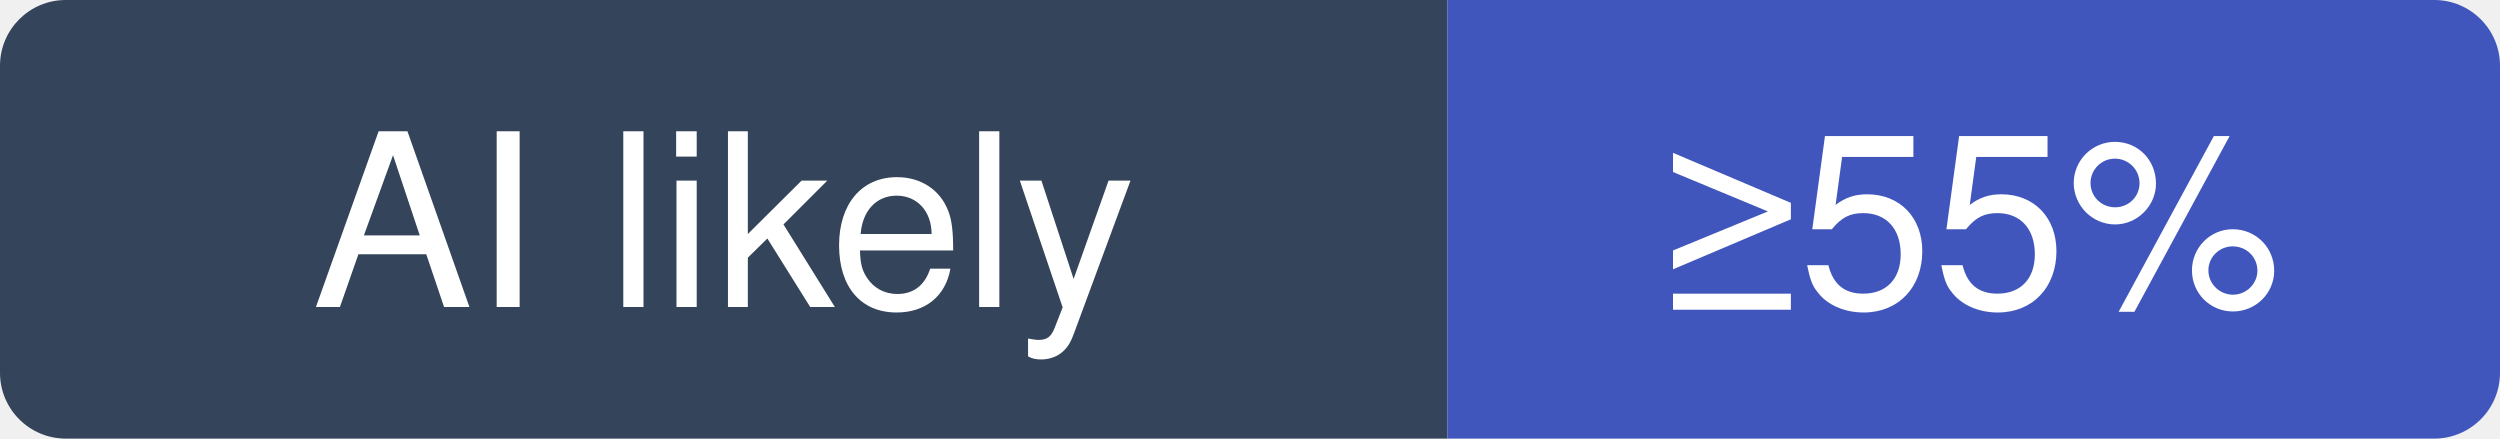
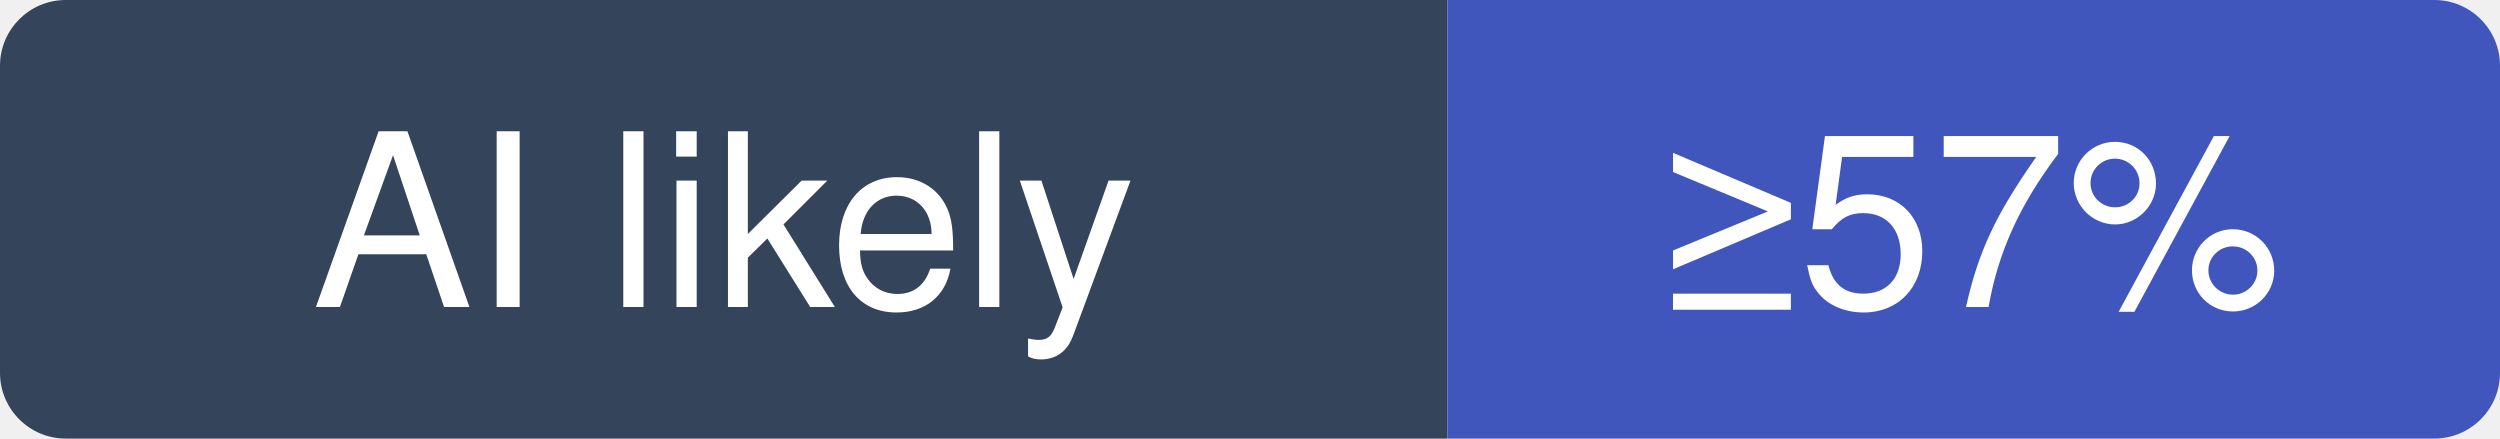
- <svg xmlns="http://www.w3.org/2000/svg" width="114" height="20" viewBox="0 0 114 20" role="img" aria-label="storybookjs/storybook: at least 55% of recent commits disclose an AI agent; no estimate beyond that">
+ <svg xmlns="http://www.w3.org/2000/svg" width="114" height="20" viewBox="0 0 114 20" role="img" aria-label="storybookjs/storybook: at least 57% of recent commits disclose an AI agent; no estimate beyond that">
  <clipPath id="hm-l">
    <rect width="114" height="20" rx="3" />
  </clipPath>
  <g clip-path="url(#hm-l)">
    <rect width="66" height="20" fill="#34445A" />
    <rect x="66" width="48" height="20" fill="#4056BC" />
  </g>
  <g fill="#fff" text-anchor="middle" font-family="Verdana, -apple-system, BlinkMacSystemFont, Segoe UI, Helvetica, Arial, Fira Sans, sans-serif" font-size="11">
    <text x="33" y="14">AI likely</text>
-     <text x="90" y="14">≥55%</text>
+     <text x="90" y="14">≥57%</text>
  </g>
</svg>
